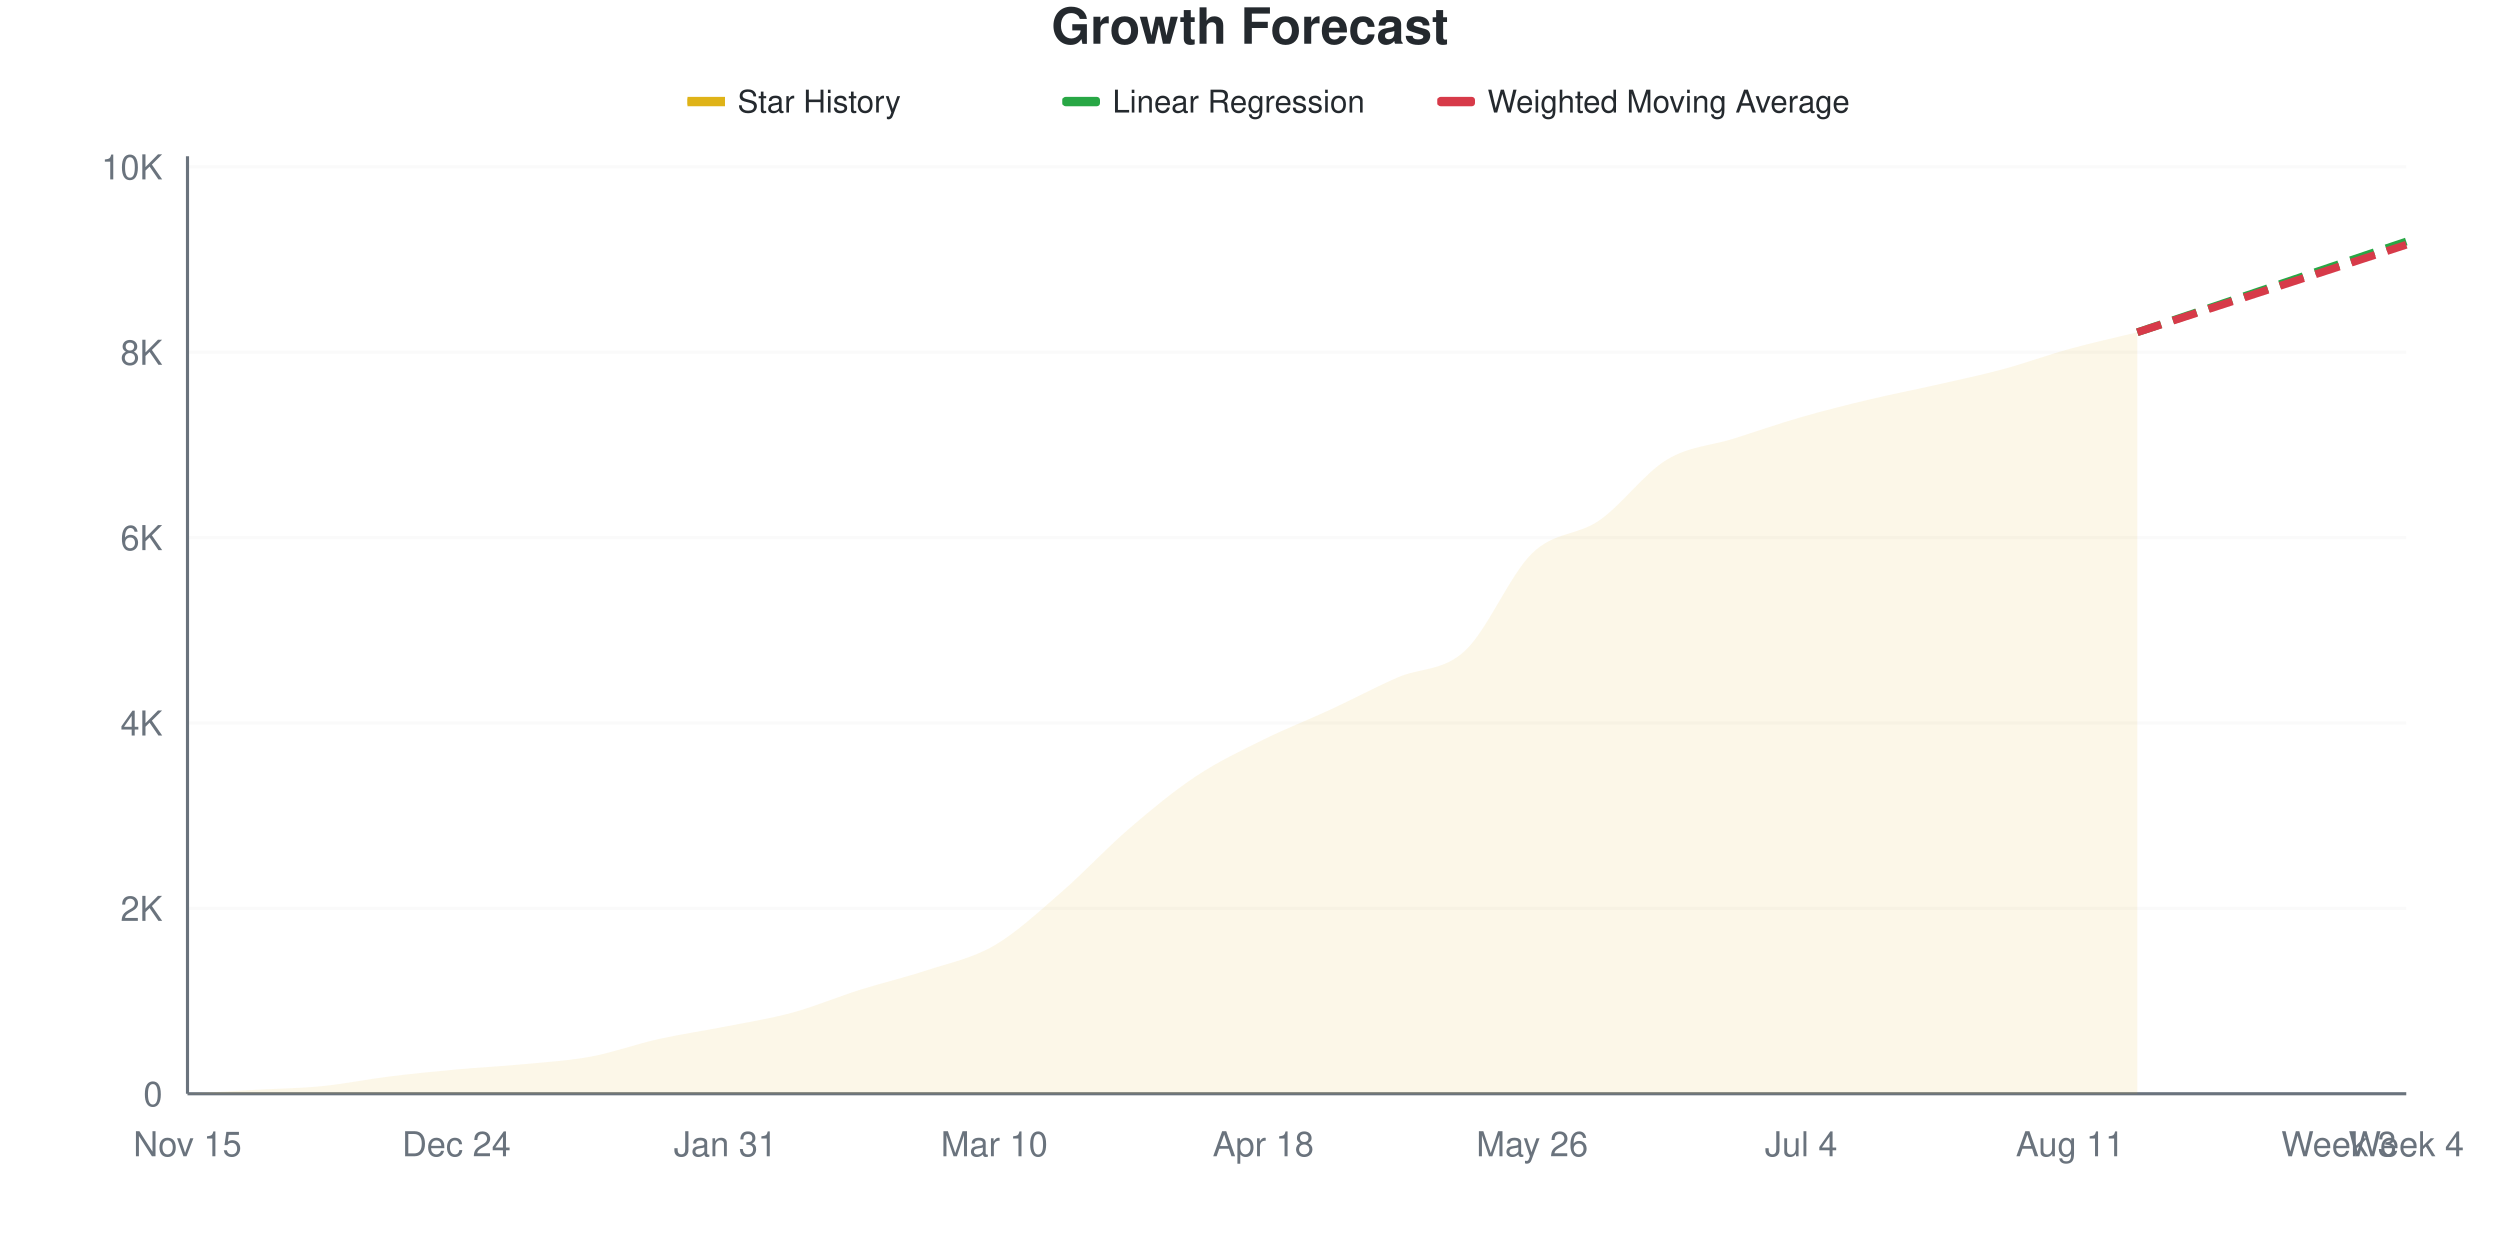
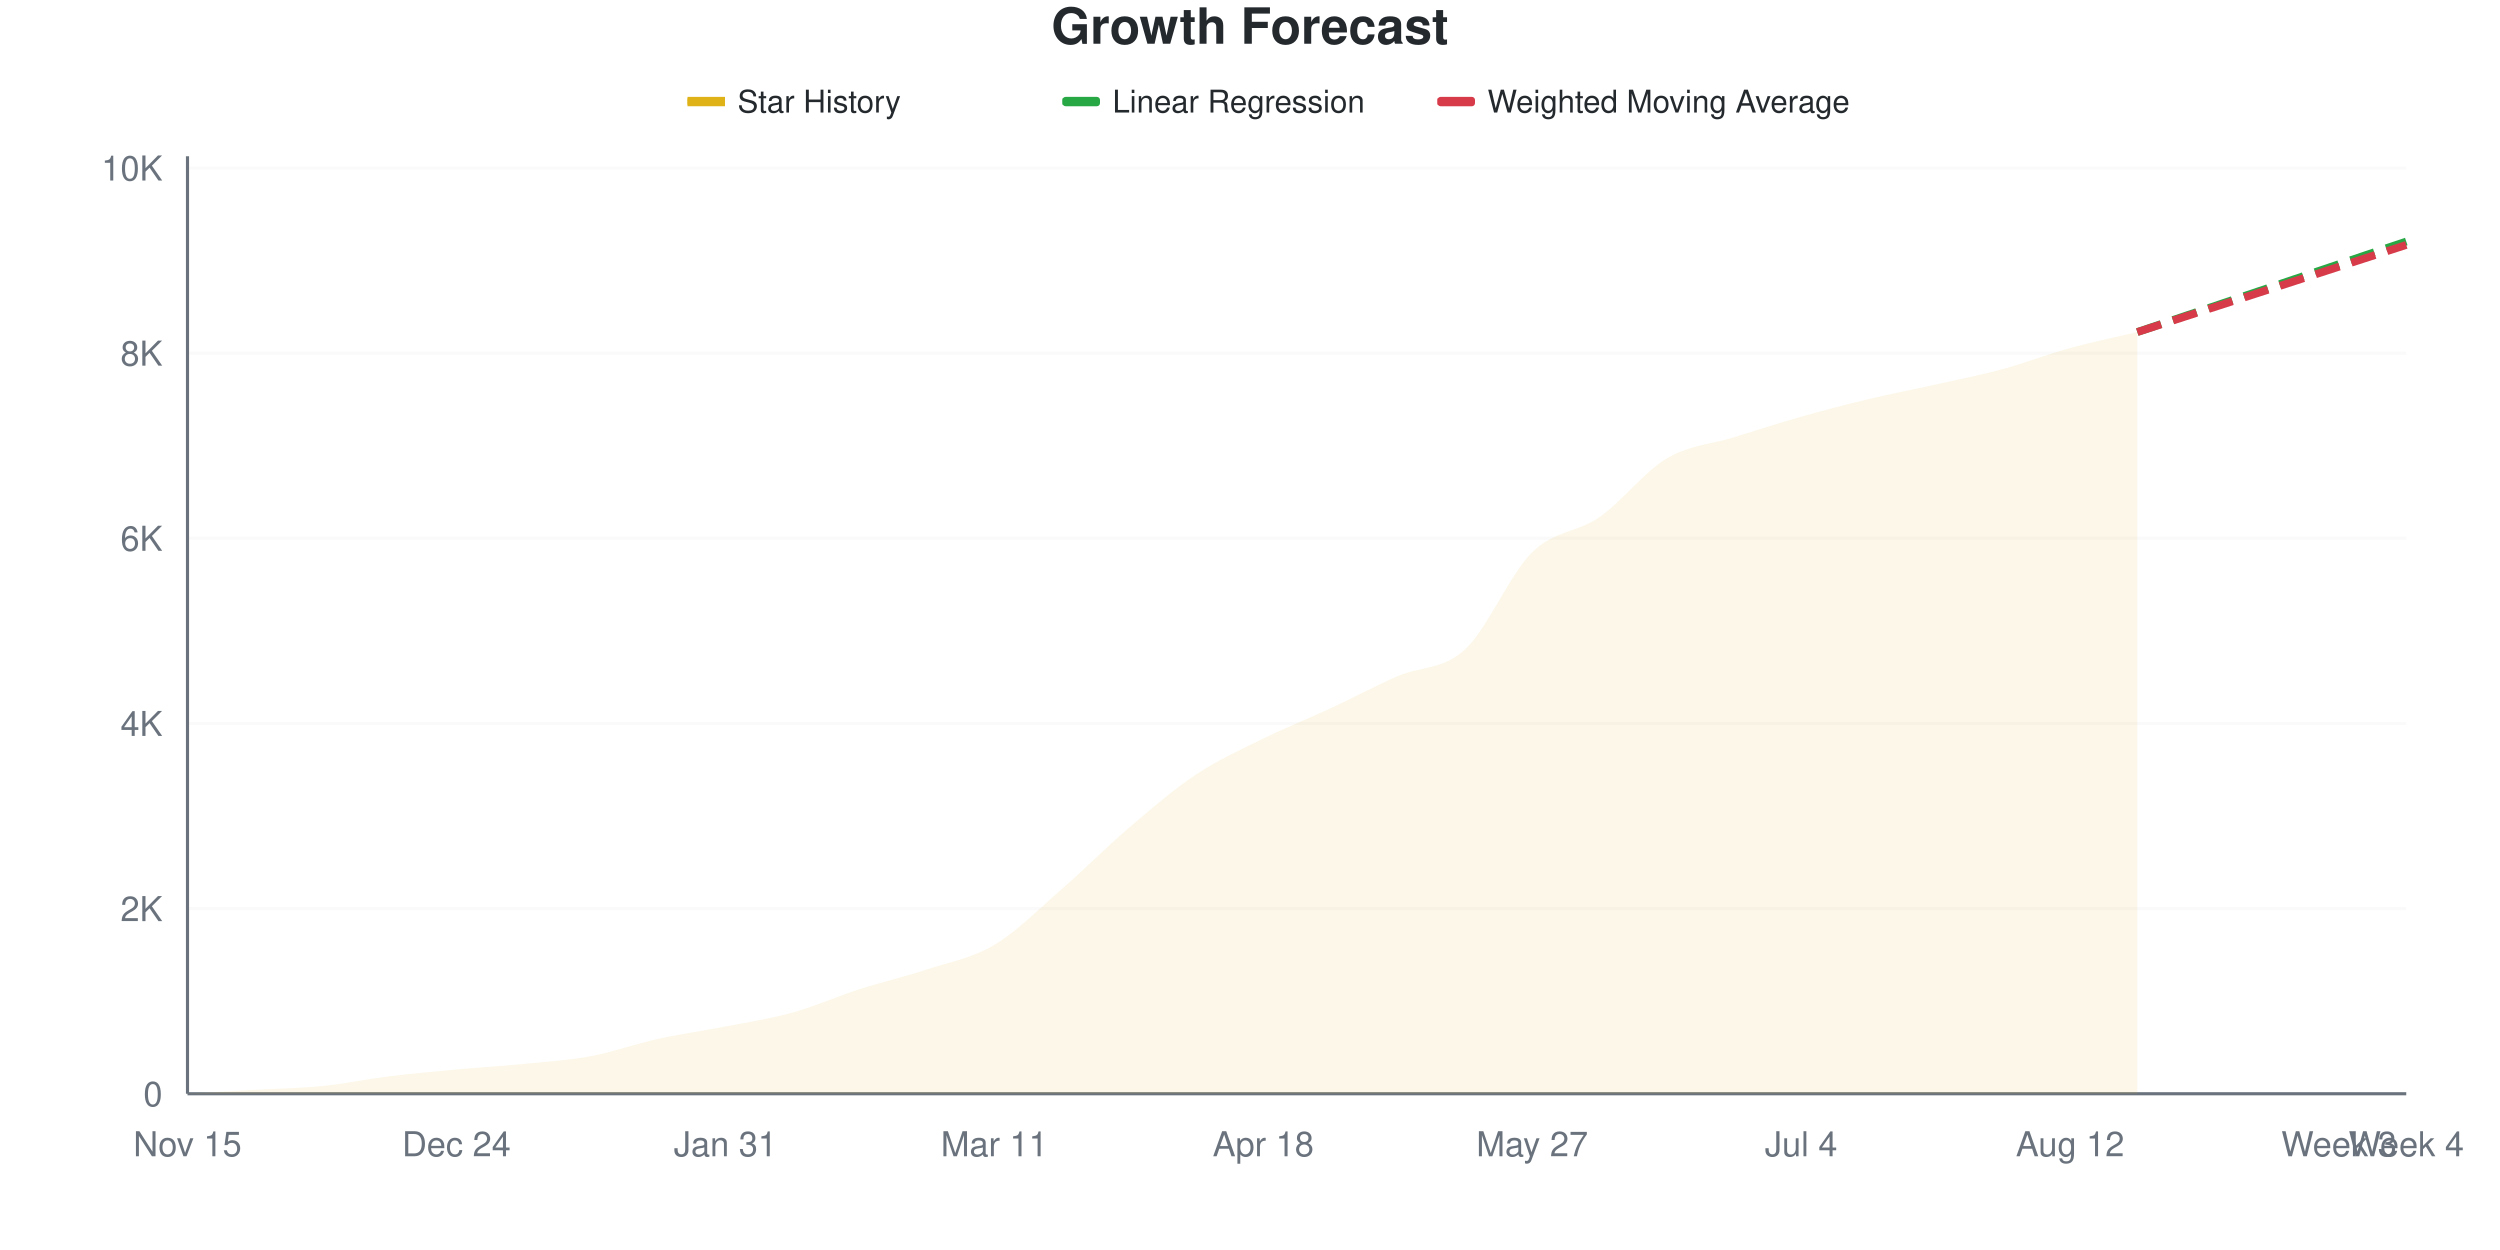
<svg xmlns="http://www.w3.org/2000/svg" viewBox="0 0 800 400" width="800" height="400">
  <style>
    @keyframes drawLine {
      to { stroke-dashoffset: 0; }
    }
    @keyframes fadeInPoint {
      from { opacity: 0; }
      to { opacity: 1; }
    }
    .data-line-0 {
      stroke-dasharray: 1036;
      stroke-dashoffset: 1036;
      animation: drawLine 2s ease-out forwards;
    }
    .data-point {
      opacity: 0;
      animation: fadeInPoint 0.5s ease-out forwards;
    }
    .chart-bg { fill: #fff; }
    .chart-text { fill: #24292e; }
    .chart-muted { fill: #6a737d; }
    .chart-grid { stroke: #eee; }
    .chart-axis { stroke: #6a737d; }
    @media (prefers-color-scheme: dark) {
      .chart-bg { fill: #0d1117; }
      .chart-text { fill: #e6edf3; }
      .chart-muted { fill: #8b949e; }
      .chart-grid { stroke: #21262d; }
      .chart-axis { stroke: #8b949e; }
    }
  </style>
  <rect width="800" height="400" class="chart-bg" />
  <text x="400" y="14" text-anchor="middle" class="chart-text" font-size="16" font-weight="bold" font-family="-apple-system, BlinkMacSystemFont, 'Segoe UI', Helvetica, Arial, sans-serif">Growth Forecast</text>
  <g class="legend">
    <rect x="220" y="31" width="12" height="3" fill="#dfb317" />
    <line x1="220" y1="32.5" x2="232" y2="32.5" stroke="#dfb317" stroke-width="2" />
    <text x="236" y="36" class="chart-text" font-size="10" font-family="-apple-system, BlinkMacSystemFont, 'Segoe UI', Helvetica, Arial, sans-serif">Star History</text>
    <rect x="340" y="31" width="12" height="3" fill="#28a745" rx="1" />
    <line x1="340" y1="32.5" x2="352" y2="32.5" stroke="#28a745" stroke-width="2" stroke-dasharray="4,2" />
    <text x="356" y="36" class="chart-text" font-size="10" font-family="-apple-system, BlinkMacSystemFont, 'Segoe UI', Helvetica, Arial, sans-serif">Linear Regression</text>
    <rect x="460" y="31" width="12" height="3" fill="#d73a49" rx="1" />
    <line x1="460" y1="32.5" x2="472" y2="32.5" stroke="#d73a49" stroke-width="2" stroke-dasharray="4,2" />
    <text x="476" y="36" class="chart-text" font-size="10" font-family="-apple-system, BlinkMacSystemFont, 'Segoe UI', Helvetica, Arial, sans-serif">Weighted Moving Average</text>
  </g>
  <g class="grid">
    <line x1="60" y1="350" x2="770" y2="350" class="chart-grid" stroke-opacity="0.3" />
    <text x="52" y="354" text-anchor="end" class="chart-muted" font-size="11" font-family="-apple-system, BlinkMacSystemFont, 'Segoe UI', Helvetica, Arial, sans-serif">0</text>
-     <line x1="60" y1="290.682" x2="770" y2="290.682" class="chart-grid" stroke-opacity="0.3" />
-     <text x="52" y="294.682" text-anchor="end" class="chart-muted" font-size="11" font-family="-apple-system, BlinkMacSystemFont, 'Segoe UI', Helvetica, Arial, sans-serif">2K</text>
-     <line x1="60" y1="231.364" x2="770" y2="231.364" class="chart-grid" stroke-opacity="0.3" />
-     <text x="52" y="235.364" text-anchor="end" class="chart-muted" font-size="11" font-family="-apple-system, BlinkMacSystemFont, 'Segoe UI', Helvetica, Arial, sans-serif">4K</text>
-     <line x1="60" y1="172.046" x2="770" y2="172.046" class="chart-grid" stroke-opacity="0.3" />
-     <text x="52" y="176.046" text-anchor="end" class="chart-muted" font-size="11" font-family="-apple-system, BlinkMacSystemFont, 'Segoe UI', Helvetica, Arial, sans-serif">6K</text>
-     <line x1="60" y1="112.729" x2="770" y2="112.729" class="chart-grid" stroke-opacity="0.3" />
-     <text x="52" y="116.729" text-anchor="end" class="chart-muted" font-size="11" font-family="-apple-system, BlinkMacSystemFont, 'Segoe UI', Helvetica, Arial, sans-serif">8K</text>
-     <line x1="60" y1="53.411" x2="770" y2="53.411" class="chart-grid" stroke-opacity="0.3" />
-     <text x="52" y="57.411" text-anchor="end" class="chart-muted" font-size="11" font-family="-apple-system, BlinkMacSystemFont, 'Segoe UI', Helvetica, Arial, sans-serif">10K</text>
+     <line x1="60" y1="290.752" x2="770" y2="290.752" class="chart-grid" stroke-opacity="0.3" />
+     <text x="52" y="294.752" text-anchor="end" class="chart-muted" font-size="11" font-family="-apple-system, BlinkMacSystemFont, 'Segoe UI', Helvetica, Arial, sans-serif">2K</text>
+     <line x1="60" y1="231.505" x2="770" y2="231.505" class="chart-grid" stroke-opacity="0.3" />
+     <text x="52" y="235.505" text-anchor="end" class="chart-muted" font-size="11" font-family="-apple-system, BlinkMacSystemFont, 'Segoe UI', Helvetica, Arial, sans-serif">4K</text>
+     <line x1="60" y1="172.257" x2="770" y2="172.257" class="chart-grid" stroke-opacity="0.3" />
+     <text x="52" y="176.257" text-anchor="end" class="chart-muted" font-size="11" font-family="-apple-system, BlinkMacSystemFont, 'Segoe UI', Helvetica, Arial, sans-serif">6K</text>
+     <line x1="60" y1="113.01" x2="770" y2="113.01" class="chart-grid" stroke-opacity="0.3" />
+     <text x="52" y="117.01" text-anchor="end" class="chart-muted" font-size="11" font-family="-apple-system, BlinkMacSystemFont, 'Segoe UI', Helvetica, Arial, sans-serif">8K</text>
+     <line x1="60" y1="53.762" x2="770" y2="53.762" class="chart-grid" stroke-opacity="0.3" />
+     <text x="52" y="57.762" text-anchor="end" class="chart-muted" font-size="11" font-family="-apple-system, BlinkMacSystemFont, 'Segoe UI', Helvetica, Arial, sans-serif">10K</text>
  </g>
  <g class="milestones">
    
  </g>
  <g class="x-axis">
    <text x="60" y="370" text-anchor="middle" class="chart-muted" font-size="11" font-family="-apple-system, BlinkMacSystemFont, 'Segoe UI', Helvetica, Arial, sans-serif">Nov 15</text>
    <text x="146.061" y="370" text-anchor="middle" class="chart-muted" font-size="11" font-family="-apple-system, BlinkMacSystemFont, 'Segoe UI', Helvetica, Arial, sans-serif">Dec 24</text>
    <text x="232.121" y="370" text-anchor="middle" class="chart-muted" font-size="11" font-family="-apple-system, BlinkMacSystemFont, 'Segoe UI', Helvetica, Arial, sans-serif">Jan 31</text>
-     <text x="318.182" y="370" text-anchor="middle" class="chart-muted" font-size="11" font-family="-apple-system, BlinkMacSystemFont, 'Segoe UI', Helvetica, Arial, sans-serif">Mar 10</text>
+     <text x="318.182" y="370" text-anchor="middle" class="chart-muted" font-size="11" font-family="-apple-system, BlinkMacSystemFont, 'Segoe UI', Helvetica, Arial, sans-serif">Mar 11</text>
    <text x="404.242" y="370" text-anchor="middle" class="chart-muted" font-size="11" font-family="-apple-system, BlinkMacSystemFont, 'Segoe UI', Helvetica, Arial, sans-serif">Apr 18</text>
-     <text x="490.303" y="370" text-anchor="middle" class="chart-muted" font-size="11" font-family="-apple-system, BlinkMacSystemFont, 'Segoe UI', Helvetica, Arial, sans-serif">May 26</text>
+     <text x="490.303" y="370" text-anchor="middle" class="chart-muted" font-size="11" font-family="-apple-system, BlinkMacSystemFont, 'Segoe UI', Helvetica, Arial, sans-serif">May 27</text>
    <text x="576.364" y="370" text-anchor="middle" class="chart-muted" font-size="11" font-family="-apple-system, BlinkMacSystemFont, 'Segoe UI', Helvetica, Arial, sans-serif">Jul 4</text>
-     <text x="662.424" y="370" text-anchor="middle" class="chart-muted" font-size="11" font-family="-apple-system, BlinkMacSystemFont, 'Segoe UI', Helvetica, Arial, sans-serif">Aug 11</text>
+     <text x="662.424" y="370" text-anchor="middle" class="chart-muted" font-size="11" font-family="-apple-system, BlinkMacSystemFont, 'Segoe UI', Helvetica, Arial, sans-serif">Aug 12</text>
    <text x="748.485" y="370" text-anchor="middle" class="chart-muted" font-size="11" font-family="-apple-system, BlinkMacSystemFont, 'Segoe UI', Helvetica, Arial, sans-serif">Week 3</text>
    <text x="770" y="370" text-anchor="middle" class="chart-muted" font-size="11" font-family="-apple-system, BlinkMacSystemFont, 'Segoe UI', Helvetica, Arial, sans-serif">Week 4</text>
  </g>
  <line x1="60" y1="50" x2="60" y2="350" class="chart-axis" stroke-width="1" />
  <line x1="60" y1="350" x2="770" y2="350" class="chart-axis" stroke-width="1" />
-   <path d="M60,350 L60,349.97 C67.172,349.565 74.343,349.155 81.515,348.754 C88.687,348.354 95.859,348.28 103.03,347.568 C110.202,346.856 117.374,345.373 124.545,344.483 C131.717,343.594 138.889,342.887 146.061,342.229 C153.232,341.572 160.404,341.226 167.576,340.539 C174.747,339.852 181.919,339.441 189.091,338.107 C196.263,336.772 203.434,334.132 210.606,332.531 C217.778,330.929 224.949,329.916 232.121,328.497 C239.293,327.079 246.465,325.976 253.636,324.019 C260.808,322.061 267.98,319.011 275.152,316.752 C282.323,314.493 289.495,312.832 296.667,310.465 C303.838,308.097 311.01,306.718 318.182,302.546 C325.354,298.374 332.525,291.646 339.697,285.433 C346.869,279.219 354.04,271.438 361.212,265.264 C368.384,259.09 375.556,253.149 382.727,248.389 C389.899,243.628 397.071,240.257 404.242,236.703 C411.414,233.149 418.586,230.386 425.758,227.064 C432.929,223.742 440.101,219.906 447.273,216.772 C454.444,213.638 461.616,214.884 468.788,208.26 C475.96,201.636 483.131,183.989 490.303,177.029 C497.475,170.069 504.646,171.483 511.818,166.5 C518.99,161.518 526.162,151.493 533.333,147.133 C540.505,142.773 547.677,142.615 554.848,140.341 C562.02,138.067 569.192,135.561 576.364,133.49 C583.535,131.419 590.707,129.629 597.879,127.914 C605.051,126.199 612.222,124.825 619.394,123.198 C626.566,121.572 633.737,120.089 640.909,118.156 C648.081,116.223 655.253,113.574 662.424,111.602 C669.596,109.629 676.768,108.082 683.939,106.322 L683.939,350 L60,350 Z" fill="#dfb317" fill-opacity="0.1" />
-   <path d="M60,350 L60,349.97 C67.172,349.565 74.343,349.155 81.515,348.754 C88.687,348.354 95.859,348.28 103.03,347.568 C110.202,346.856 117.374,345.373 124.545,344.483 C131.717,343.594 138.889,342.887 146.061,342.229 C153.232,341.572 160.404,341.226 167.576,340.539 C174.747,339.852 181.919,339.441 189.091,338.107 C196.263,336.772 203.434,334.132 210.606,332.531 C217.778,330.929 224.949,329.916 232.121,328.497 C239.293,327.079 246.465,325.976 253.636,324.019 C260.808,322.061 267.98,319.011 275.152,316.752 C282.323,314.493 289.495,312.832 296.667,310.465 C303.838,308.097 311.01,306.718 318.182,302.546 C325.354,298.374 332.525,291.646 339.697,285.433 C346.869,279.219 354.04,271.438 361.212,265.264 C368.384,259.09 375.556,253.149 382.727,248.389 C389.899,243.628 397.071,240.257 404.242,236.703 C411.414,233.149 418.586,230.386 425.758,227.064 C432.929,223.742 440.101,219.906 447.273,216.772 C454.444,213.638 461.616,214.884 468.788,208.26 C475.96,201.636 483.131,183.989 490.303,177.029 C497.475,170.069 504.646,171.483 511.818,166.5 C518.99,161.518 526.162,151.493 533.333,147.133 C540.505,142.773 547.677,142.615 554.848,140.341 C562.02,138.067 569.192,135.561 576.364,133.49 C583.535,131.419 590.707,129.629 597.879,127.914 C605.051,126.199 612.222,124.825 619.394,123.198 C626.566,121.572 633.737,120.089 640.909,118.156 C648.081,116.223 655.253,113.574 662.424,111.602 C669.596,109.629 676.768,108.082 683.939,106.322" fill="none" stroke="#dfb317" stroke-width="2.5" class="data-line-0" />
-   <path d="M683.939,106.322 C691.111,103.9 698.283,101.478 705.455,99.056 C712.626,96.634 719.798,94.212 726.97,91.789 C734.141,89.367 741.313,86.94 748.485,84.523 C755.657,82.106 762.828,79.698 770,77.286" fill="none" stroke="#28a745" stroke-width="2.5" stroke-dasharray="8,4" />
-   <path d="M683.939,106.322 C691.111,103.989 698.283,101.656 705.455,99.323 C712.626,96.99 719.798,94.656 726.97,92.323 C734.141,89.99 741.313,87.657 748.485,85.324 C755.657,82.991 762.828,80.657 770,78.324" fill="none" stroke="#d73a49" stroke-width="2.5" stroke-dasharray="8,4" />
+   <path d="M60,350 L60,349.97 C67.172,349.566 74.343,349.161 81.515,348.756 C88.687,348.351 95.859,348.262 103.03,347.541 C110.202,346.82 117.374,345.315 124.545,344.431 C131.717,343.547 138.889,342.9 146.061,342.239 C153.232,341.577 160.404,341.172 167.576,340.461 C174.747,339.75 181.919,339.311 189.091,337.973 C196.263,336.635 203.434,334.013 210.606,332.433 C217.778,330.853 224.949,329.895 232.121,328.493 C239.293,327.091 246.465,326.015 253.636,324.02 C260.808,322.025 267.98,318.826 275.152,316.525 C282.323,314.224 289.495,312.575 296.667,310.215 C303.838,307.855 311.01,306.636 318.182,302.365 C325.354,298.094 332.525,290.827 339.697,284.591 C346.869,278.355 354.04,271.072 361.212,264.95 C368.384,258.828 375.556,252.622 382.727,247.857 C389.899,243.093 397.071,239.893 404.242,236.363 C411.414,232.833 418.586,230.009 425.758,226.676 C432.929,223.344 440.101,219.507 447.273,216.367 C454.444,213.227 461.616,214.442 468.788,207.835 C475.96,201.229 483.131,183.786 490.303,176.731 C497.475,169.675 504.646,170.505 511.818,165.503 C518.99,160.502 526.162,150.983 533.333,146.722 C540.505,142.461 547.677,142.165 554.848,139.938 C562.02,137.711 569.192,135.395 576.364,133.361 C583.535,131.327 590.707,129.451 597.879,127.733 C605.051,126.015 612.222,124.657 619.394,123.052 C626.566,121.448 633.737,120.05 640.909,118.105 C648.081,116.16 655.253,113.355 662.424,111.38 C669.596,109.406 676.768,107.964 683.939,106.256 L683.939,350 L60,350 Z" fill="#dfb317" fill-opacity="0.1" />
+   <path d="M60,350 L60,349.97 C67.172,349.566 74.343,349.161 81.515,348.756 C88.687,348.351 95.859,348.262 103.03,347.541 C110.202,346.82 117.374,345.315 124.545,344.431 C131.717,343.547 138.889,342.9 146.061,342.239 C153.232,341.577 160.404,341.172 167.576,340.461 C174.747,339.75 181.919,339.311 189.091,337.973 C196.263,336.635 203.434,334.013 210.606,332.433 C217.778,330.853 224.949,329.895 232.121,328.493 C239.293,327.091 246.465,326.015 253.636,324.02 C260.808,322.025 267.98,318.826 275.152,316.525 C282.323,314.224 289.495,312.575 296.667,310.215 C303.838,307.855 311.01,306.636 318.182,302.365 C325.354,298.094 332.525,290.827 339.697,284.591 C346.869,278.355 354.04,271.072 361.212,264.95 C368.384,258.828 375.556,252.622 382.727,247.857 C389.899,243.093 397.071,239.893 404.242,236.363 C411.414,232.833 418.586,230.009 425.758,226.676 C432.929,223.344 440.101,219.507 447.273,216.367 C454.444,213.227 461.616,214.442 468.788,207.835 C475.96,201.229 483.131,183.786 490.303,176.731 C497.475,169.675 504.646,170.505 511.818,165.503 C518.99,160.502 526.162,150.983 533.333,146.722 C540.505,142.461 547.677,142.165 554.848,139.938 C562.02,137.711 569.192,135.395 576.364,133.361 C583.535,131.327 590.707,129.451 597.879,127.733 C605.051,126.015 612.222,124.657 619.394,123.052 C626.566,121.448 633.737,120.05 640.909,118.105 C648.081,116.16 655.253,113.355 662.424,111.38 C669.596,109.406 676.768,107.964 683.939,106.256" fill="none" stroke="#dfb317" stroke-width="2.5" class="data-line-0" />
+   <path d="M683.939,106.256 C691.111,103.836 698.283,101.412 705.455,98.998 C712.626,96.583 719.798,94.184 726.97,91.77 C734.141,89.355 741.313,86.926 748.485,84.512 C755.657,82.097 762.828,79.693 770,77.283" fill="none" stroke="#28a745" stroke-width="2.5" stroke-dasharray="8,4" />
+   <path d="M683.939,106.256 C691.111,103.935 698.283,101.614 705.455,99.294 C712.626,96.973 719.798,94.658 726.97,92.332 C734.141,90.007 741.313,87.667 748.485,85.341 C755.657,83.016 762.828,80.7 770,78.38" fill="none" stroke="#d73a49" stroke-width="2.5" stroke-dasharray="8,4" />
  <g class="points">
    <circle cx="60" cy="349.97" r="4" fill="#dfb317" class="data-point" style="animation-delay: 1.50s" />
-     <circle cx="81.515" cy="348.754" r="4" fill="#dfb317" class="data-point" style="animation-delay: 1.55s" />
-     <circle cx="103.03" cy="347.568" r="4" fill="#dfb317" class="data-point" style="animation-delay: 1.60s" />
-     <circle cx="124.545" cy="344.483" r="4" fill="#dfb317" class="data-point" style="animation-delay: 1.65s" />
-     <circle cx="146.061" cy="342.229" r="4" fill="#dfb317" class="data-point" style="animation-delay: 1.70s" />
-     <circle cx="167.576" cy="340.539" r="4" fill="#dfb317" class="data-point" style="animation-delay: 1.75s" />
-     <circle cx="189.091" cy="338.107" r="4" fill="#dfb317" class="data-point" style="animation-delay: 1.80s" />
-     <circle cx="210.606" cy="332.531" r="4" fill="#dfb317" class="data-point" style="animation-delay: 1.85s" />
-     <circle cx="232.121" cy="328.497" r="4" fill="#dfb317" class="data-point" style="animation-delay: 1.90s" />
-     <circle cx="253.636" cy="324.019" r="4" fill="#dfb317" class="data-point" style="animation-delay: 1.95s" />
-     <circle cx="275.152" cy="316.752" r="4" fill="#dfb317" class="data-point" style="animation-delay: 2.00s" />
-     <circle cx="296.667" cy="310.465" r="4" fill="#dfb317" class="data-point" style="animation-delay: 2.05s" />
-     <circle cx="318.182" cy="302.546" r="4" fill="#dfb317" class="data-point" style="animation-delay: 2.10s" />
-     <circle cx="339.697" cy="285.433" r="4" fill="#dfb317" class="data-point" style="animation-delay: 2.15s" />
-     <circle cx="361.212" cy="265.264" r="4" fill="#dfb317" class="data-point" style="animation-delay: 2.20s" />
-     <circle cx="382.727" cy="248.389" r="4" fill="#dfb317" class="data-point" style="animation-delay: 2.25s" />
-     <circle cx="404.242" cy="236.703" r="4" fill="#dfb317" class="data-point" style="animation-delay: 2.30s" />
-     <circle cx="425.758" cy="227.064" r="4" fill="#dfb317" class="data-point" style="animation-delay: 2.35s" />
-     <circle cx="447.273" cy="216.772" r="4" fill="#dfb317" class="data-point" style="animation-delay: 2.40s" />
-     <circle cx="468.788" cy="208.26" r="4" fill="#dfb317" class="data-point" style="animation-delay: 2.45s" />
-     <circle cx="490.303" cy="177.029" r="4" fill="#dfb317" class="data-point" style="animation-delay: 2.50s" />
-     <circle cx="511.818" cy="166.5" r="4" fill="#dfb317" class="data-point" style="animation-delay: 2.55s" />
-     <circle cx="533.333" cy="147.133" r="4" fill="#dfb317" class="data-point" style="animation-delay: 2.60s" />
-     <circle cx="554.848" cy="140.341" r="4" fill="#dfb317" class="data-point" style="animation-delay: 2.65s" />
-     <circle cx="576.364" cy="133.49" r="4" fill="#dfb317" class="data-point" style="animation-delay: 2.70s" />
-     <circle cx="597.879" cy="127.914" r="4" fill="#dfb317" class="data-point" style="animation-delay: 2.75s" />
-     <circle cx="619.394" cy="123.198" r="4" fill="#dfb317" class="data-point" style="animation-delay: 2.80s" />
-     <circle cx="640.909" cy="118.156" r="4" fill="#dfb317" class="data-point" style="animation-delay: 2.85s" />
-     <circle cx="662.424" cy="111.602" r="4" fill="#dfb317" class="data-point" style="animation-delay: 2.90s" />
-     <circle cx="683.939" cy="106.322" r="4" fill="#dfb317" class="data-point" style="animation-delay: 2.95s" />
+     <circle cx="81.515" cy="348.756" r="4" fill="#dfb317" class="data-point" style="animation-delay: 1.55s" />
+     <circle cx="103.03" cy="347.541" r="4" fill="#dfb317" class="data-point" style="animation-delay: 1.60s" />
+     <circle cx="124.545" cy="344.431" r="4" fill="#dfb317" class="data-point" style="animation-delay: 1.65s" />
+     <circle cx="146.061" cy="342.239" r="4" fill="#dfb317" class="data-point" style="animation-delay: 1.70s" />
+     <circle cx="167.576" cy="340.461" r="4" fill="#dfb317" class="data-point" style="animation-delay: 1.75s" />
+     <circle cx="189.091" cy="337.973" r="4" fill="#dfb317" class="data-point" style="animation-delay: 1.80s" />
+     <circle cx="210.606" cy="332.433" r="4" fill="#dfb317" class="data-point" style="animation-delay: 1.85s" />
+     <circle cx="232.121" cy="328.493" r="4" fill="#dfb317" class="data-point" style="animation-delay: 1.90s" />
+     <circle cx="253.636" cy="324.02" r="4" fill="#dfb317" class="data-point" style="animation-delay: 1.95s" />
+     <circle cx="275.152" cy="316.525" r="4" fill="#dfb317" class="data-point" style="animation-delay: 2.00s" />
+     <circle cx="296.667" cy="310.215" r="4" fill="#dfb317" class="data-point" style="animation-delay: 2.05s" />
+     <circle cx="318.182" cy="302.365" r="4" fill="#dfb317" class="data-point" style="animation-delay: 2.10s" />
+     <circle cx="339.697" cy="284.591" r="4" fill="#dfb317" class="data-point" style="animation-delay: 2.15s" />
+     <circle cx="361.212" cy="264.95" r="4" fill="#dfb317" class="data-point" style="animation-delay: 2.20s" />
+     <circle cx="382.727" cy="247.857" r="4" fill="#dfb317" class="data-point" style="animation-delay: 2.25s" />
+     <circle cx="404.242" cy="236.363" r="4" fill="#dfb317" class="data-point" style="animation-delay: 2.30s" />
+     <circle cx="425.758" cy="226.676" r="4" fill="#dfb317" class="data-point" style="animation-delay: 2.35s" />
+     <circle cx="447.273" cy="216.367" r="4" fill="#dfb317" class="data-point" style="animation-delay: 2.40s" />
+     <circle cx="468.788" cy="207.835" r="4" fill="#dfb317" class="data-point" style="animation-delay: 2.45s" />
+     <circle cx="490.303" cy="176.731" r="4" fill="#dfb317" class="data-point" style="animation-delay: 2.50s" />
+     <circle cx="511.818" cy="165.503" r="4" fill="#dfb317" class="data-point" style="animation-delay: 2.55s" />
+     <circle cx="533.333" cy="146.722" r="4" fill="#dfb317" class="data-point" style="animation-delay: 2.60s" />
+     <circle cx="554.848" cy="139.938" r="4" fill="#dfb317" class="data-point" style="animation-delay: 2.65s" />
+     <circle cx="576.364" cy="133.361" r="4" fill="#dfb317" class="data-point" style="animation-delay: 2.70s" />
+     <circle cx="597.879" cy="127.733" r="4" fill="#dfb317" class="data-point" style="animation-delay: 2.75s" />
+     <circle cx="619.394" cy="123.052" r="4" fill="#dfb317" class="data-point" style="animation-delay: 2.80s" />
+     <circle cx="640.909" cy="118.105" r="4" fill="#dfb317" class="data-point" style="animation-delay: 2.85s" />
+     <circle cx="662.424" cy="111.38" r="4" fill="#dfb317" class="data-point" style="animation-delay: 2.90s" />
+     <circle cx="683.939" cy="106.256" r="4" fill="#dfb317" class="data-point" style="animation-delay: 2.95s" />
  </g>
</svg>
